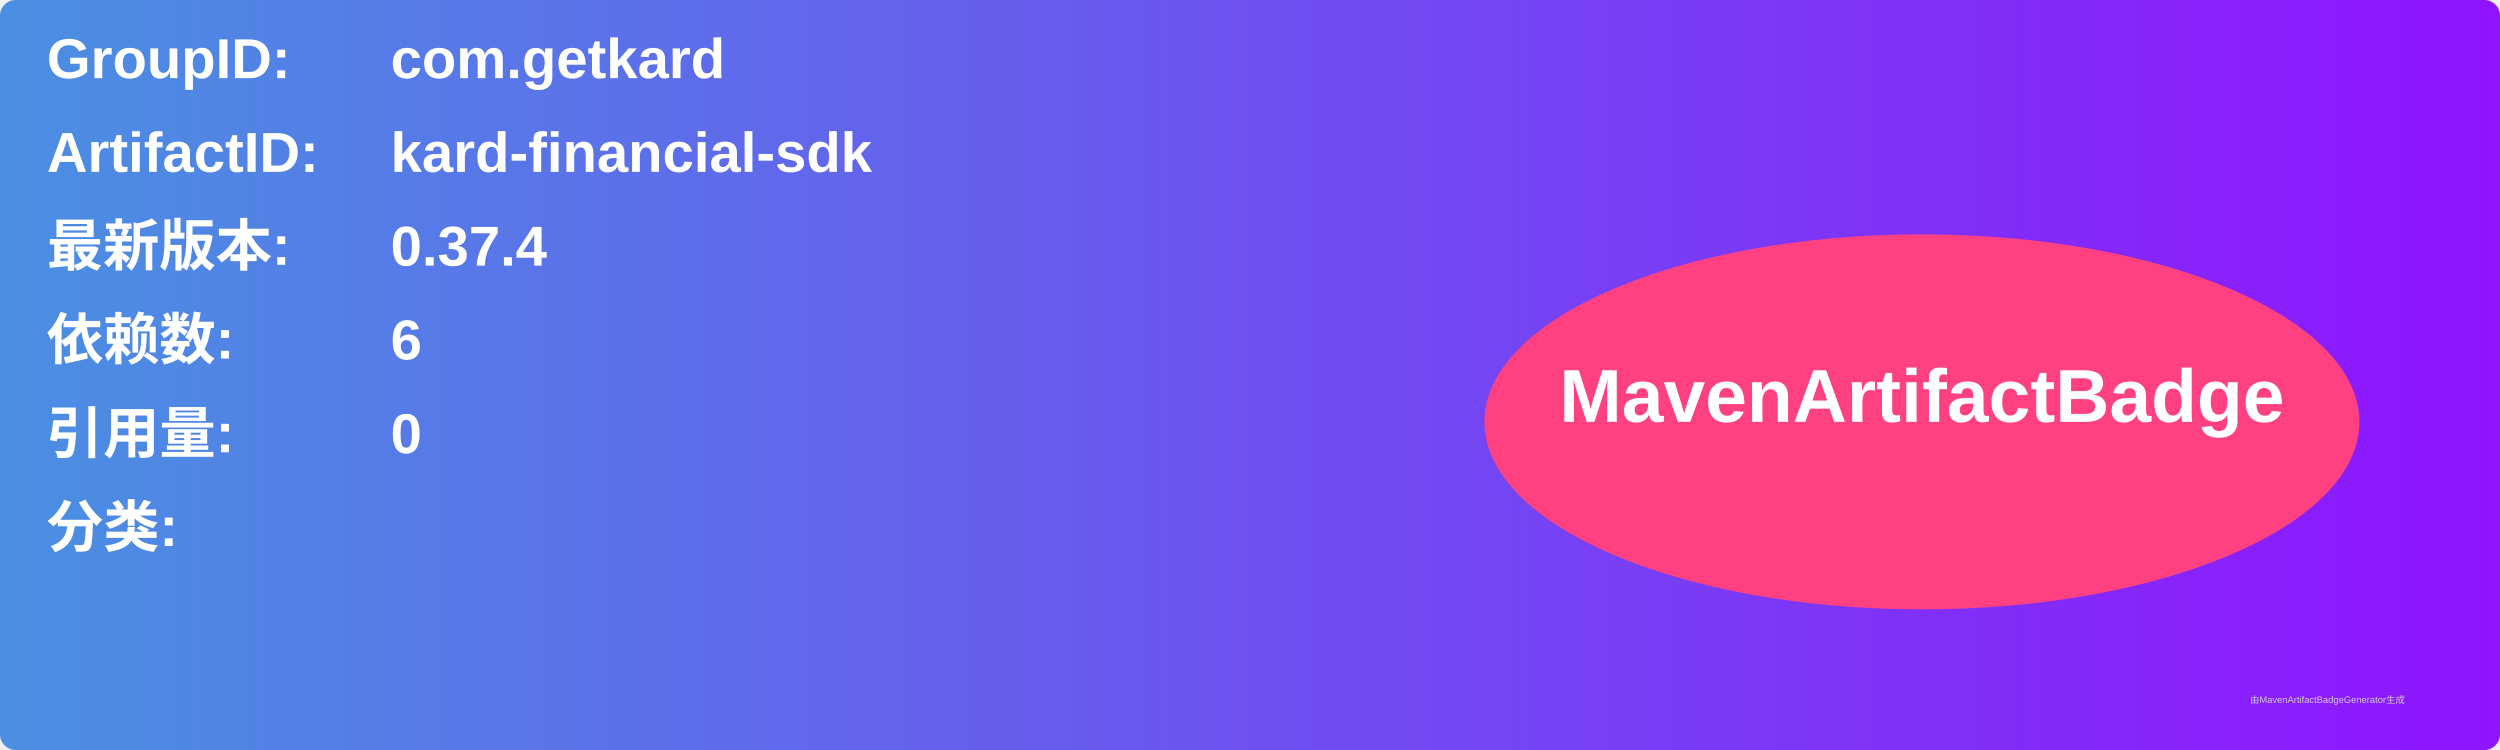
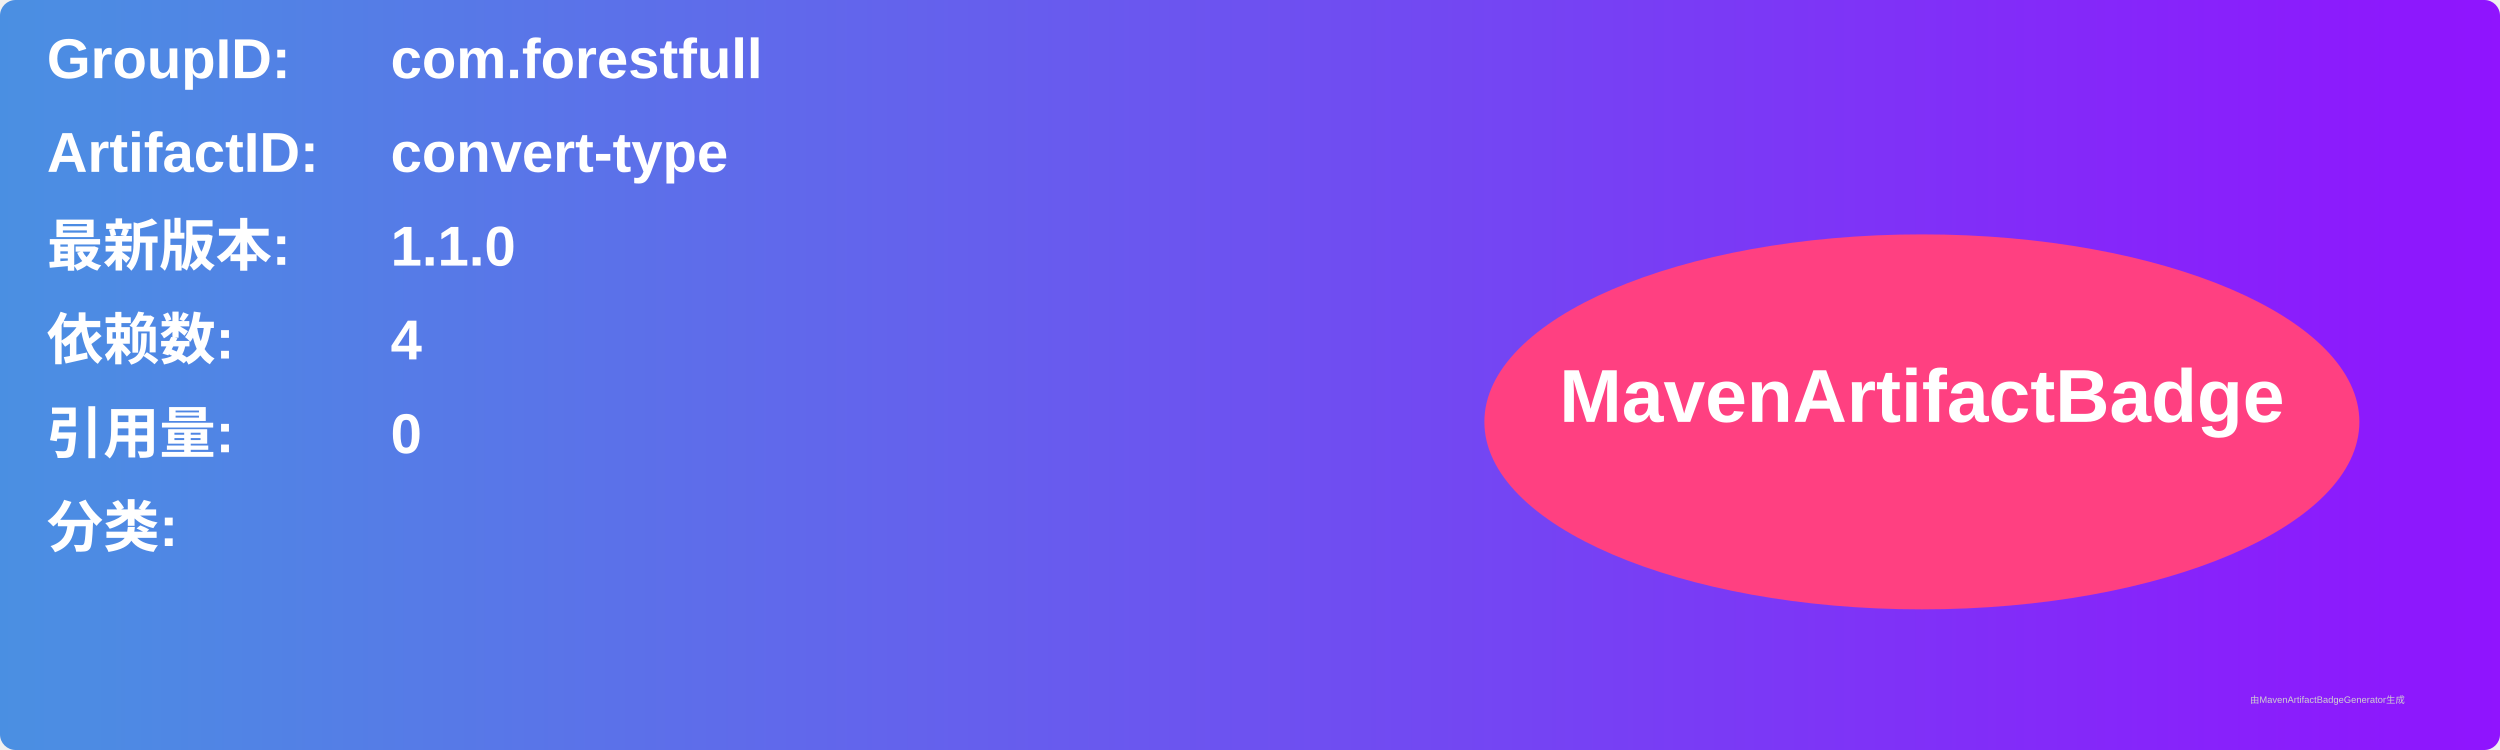
<svg xmlns="http://www.w3.org/2000/svg" width="800" height="240" viewBox="0 0 800 240">
  <linearGradient id="grad" x1="0%" y1="0%" x2="100%" y2="0%">
    <stop offset="0%" stop-color="#4a90e2" />
    <stop offset="100%" stop-color="#9013fe" />
  </linearGradient>
  <rect width="100%" height="100%" rx="5" ry="5" fill="url(#grad)" />
  <g transform="translate(15, 15)">
    <text x="0" y="10" font-family="Arial" font-size="18" fill="white" font-weight="bold" width="260">GroupID:</text>
-     <text x="110" y="10" font-family="Arial" font-size="18" fill="white" font-weight="bold" width="460">com.getkard</text>
+     <text x="110" y="10" font-family="Arial" font-size="18" fill="white" font-weight="bold" width="460">com.forestfull</text>
    <text x="0" y="40" font-family="Arial" font-size="18" fill="white" font-weight="bold" width="260">ArtifactID:</text>
-     <text x="110" y="40" font-family="Arial" font-size="18" fill="white" font-weight="bold" width="460">kard-financial-sdk</text>
+     <text x="110" y="40" font-family="Arial" font-size="18" fill="white" font-weight="bold" width="460">convert-type</text>
    <text x="0" y="70" font-family="Arial" font-size="18" fill="white" font-weight="bold">最新版本:</text>
    <text x="110" y="70" font-family="Arial" font-size="18" fill="white" font-weight="bold">
-       <tspan font-weight="bold">0.37.4</tspan>
+       <tspan font-weight="bold">1.1.0</tspan>
    </text>
    <text x="0" y="100" font-family="Arial" font-size="18" fill="white" font-weight="bold">依赖数: </text>
    <text x="110" y="100" font-family="Arial" font-size="18" fill="white">
-       <tspan font-weight="bold">6</tspan>
+       <tspan font-weight="bold">4</tspan>
    </text>
    <text x="0" y="130" font-family="Arial" font-size="18" fill="white" font-weight="bold">引用量: </text>
    <text x="110" y="130" font-family="Arial" font-size="18" fill="white">
      <tspan font-weight="bold">0</tspan>
    </text>
    <text x="0" y="160" font-family="Arial" font-size="18" fill="white" font-weight="bold">分类:</text>
    <text x="10" y="190" font-family="Arial" font-size="10" fill="white">
      <tspan font-weight="bold" />
    </text>
    <ellipse cx="600" cy="120" rx="140" ry="60" fill="#ff4081" />
    <text x="600" y="120" text-anchor="middle" font-family="Arial" font-size="24" fill="white" font-weight="bold">MavenArtifactBadge</text>
  </g>
  <text x="720" y="225" font-family="Arial" font-size="3" fill="#d0d0d0">由MavenArtifactBadgeGenerator生成</text>
</svg>
